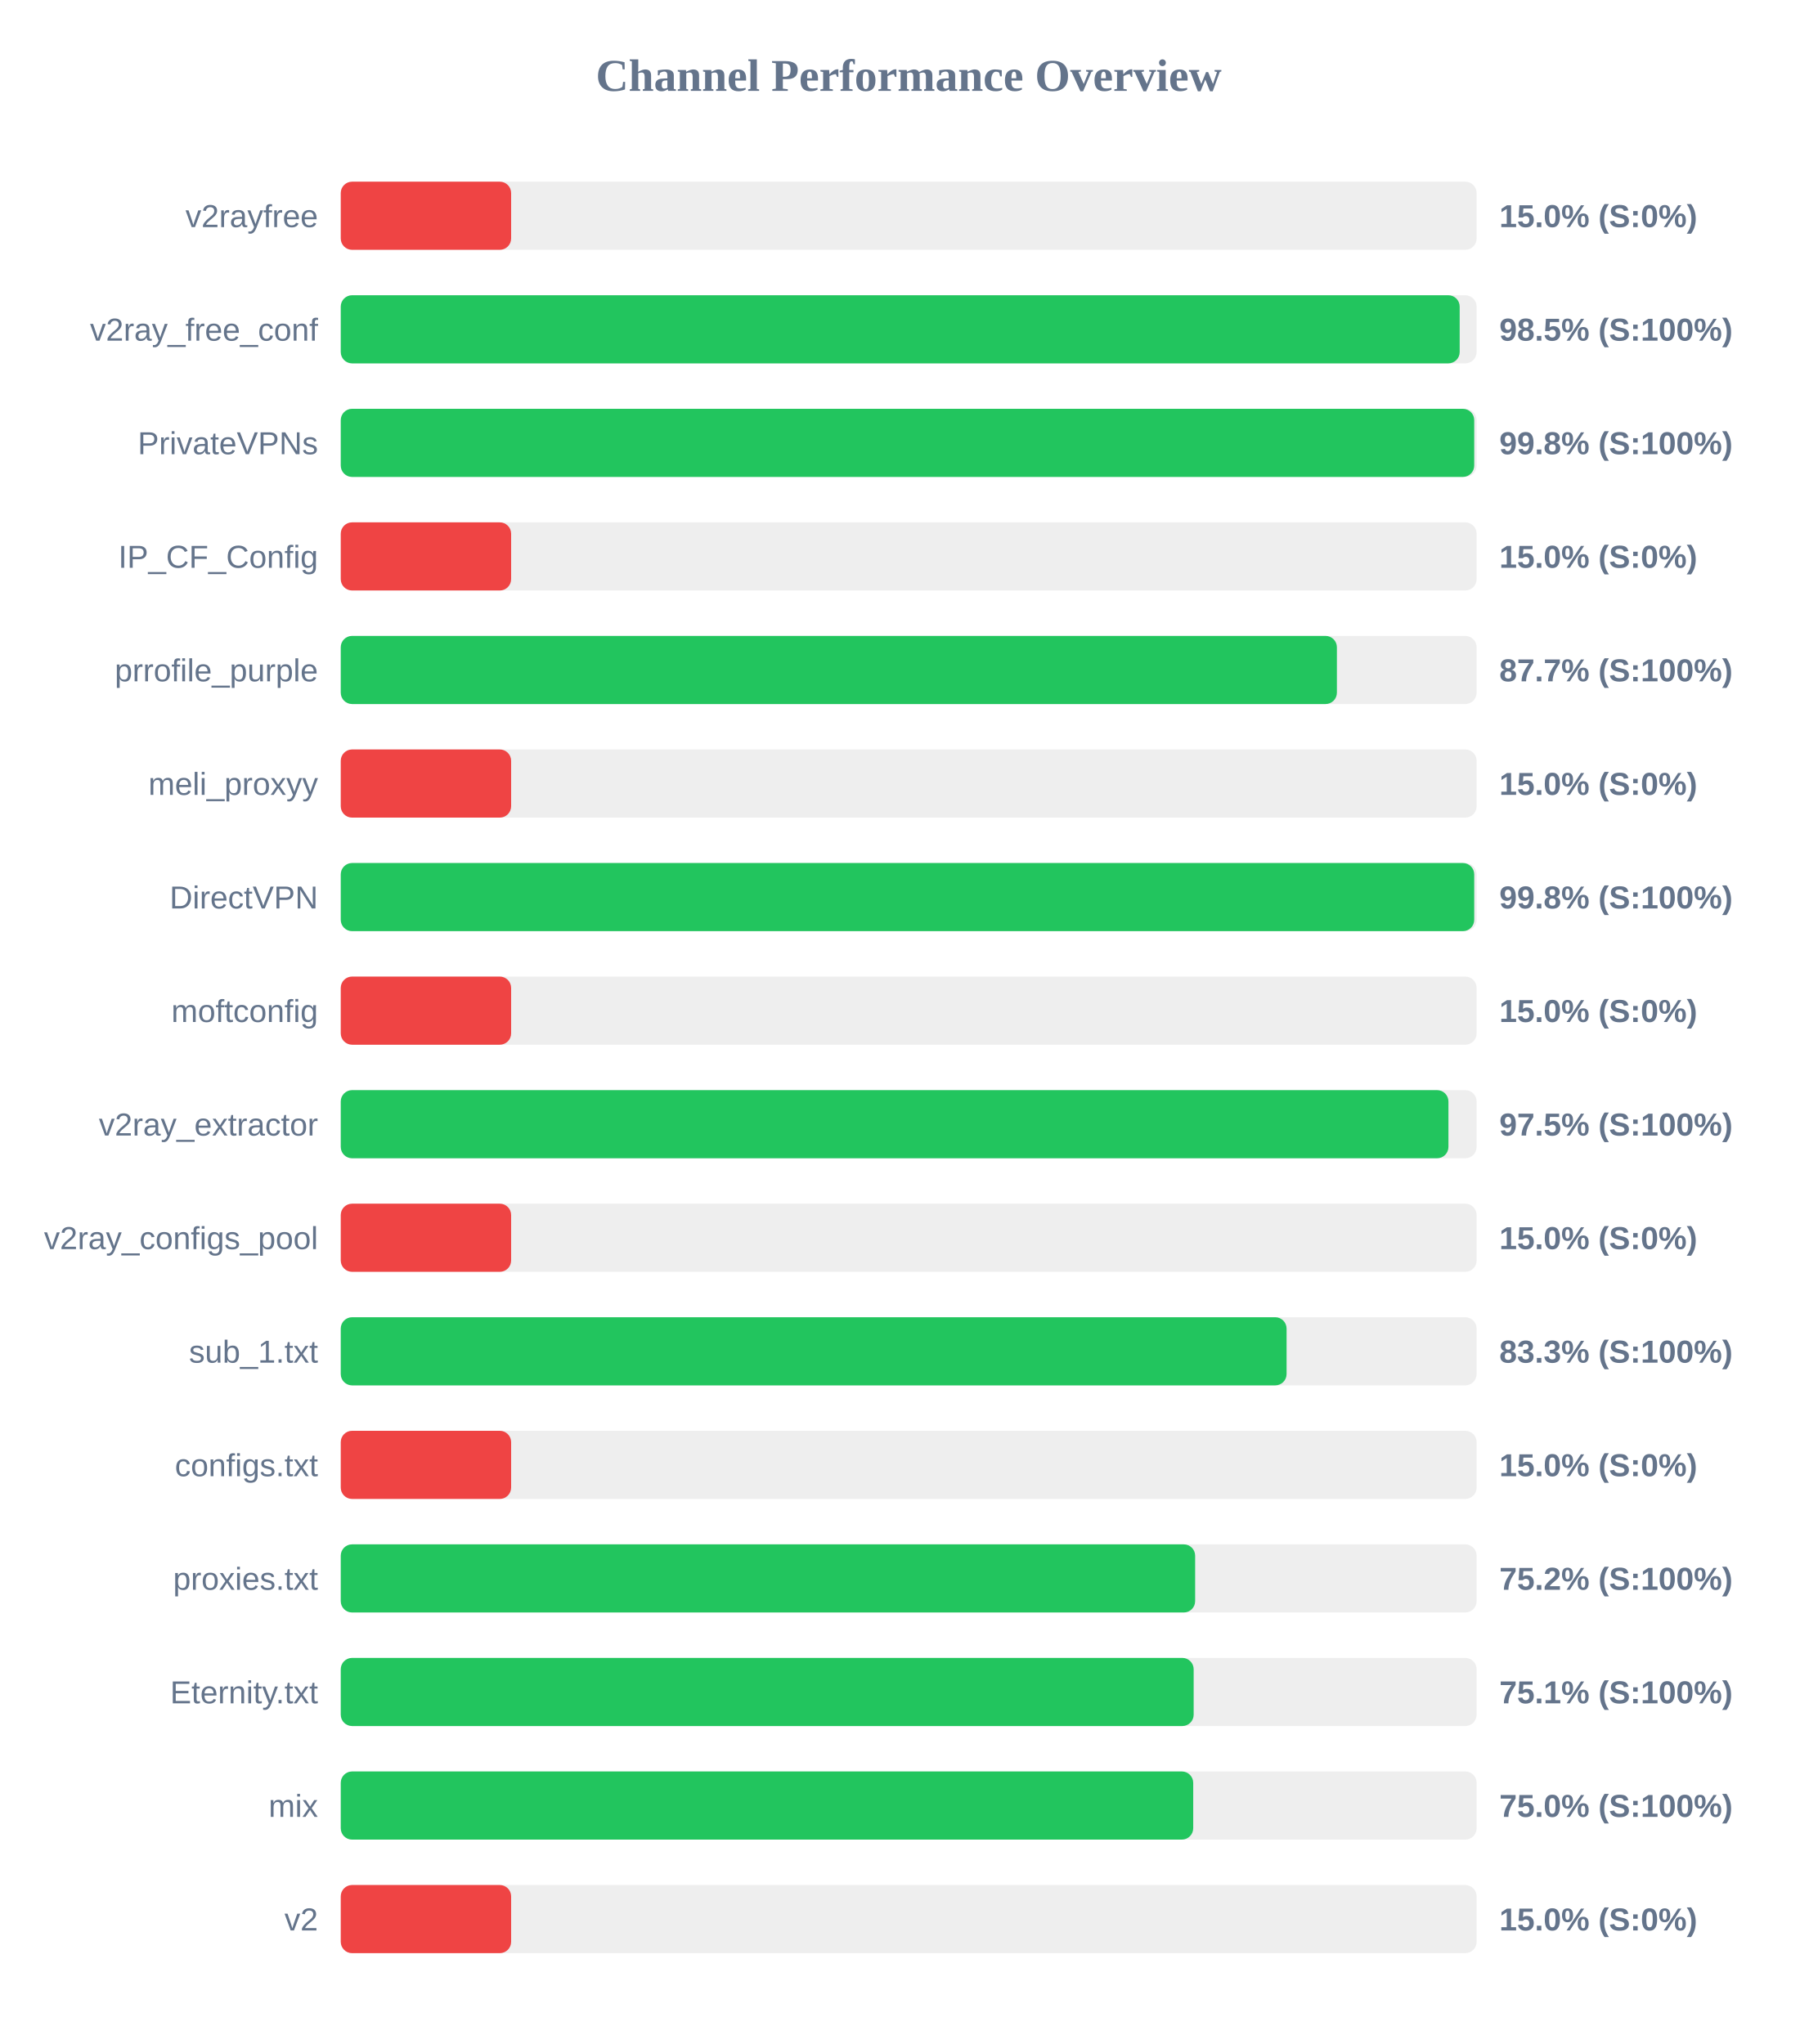
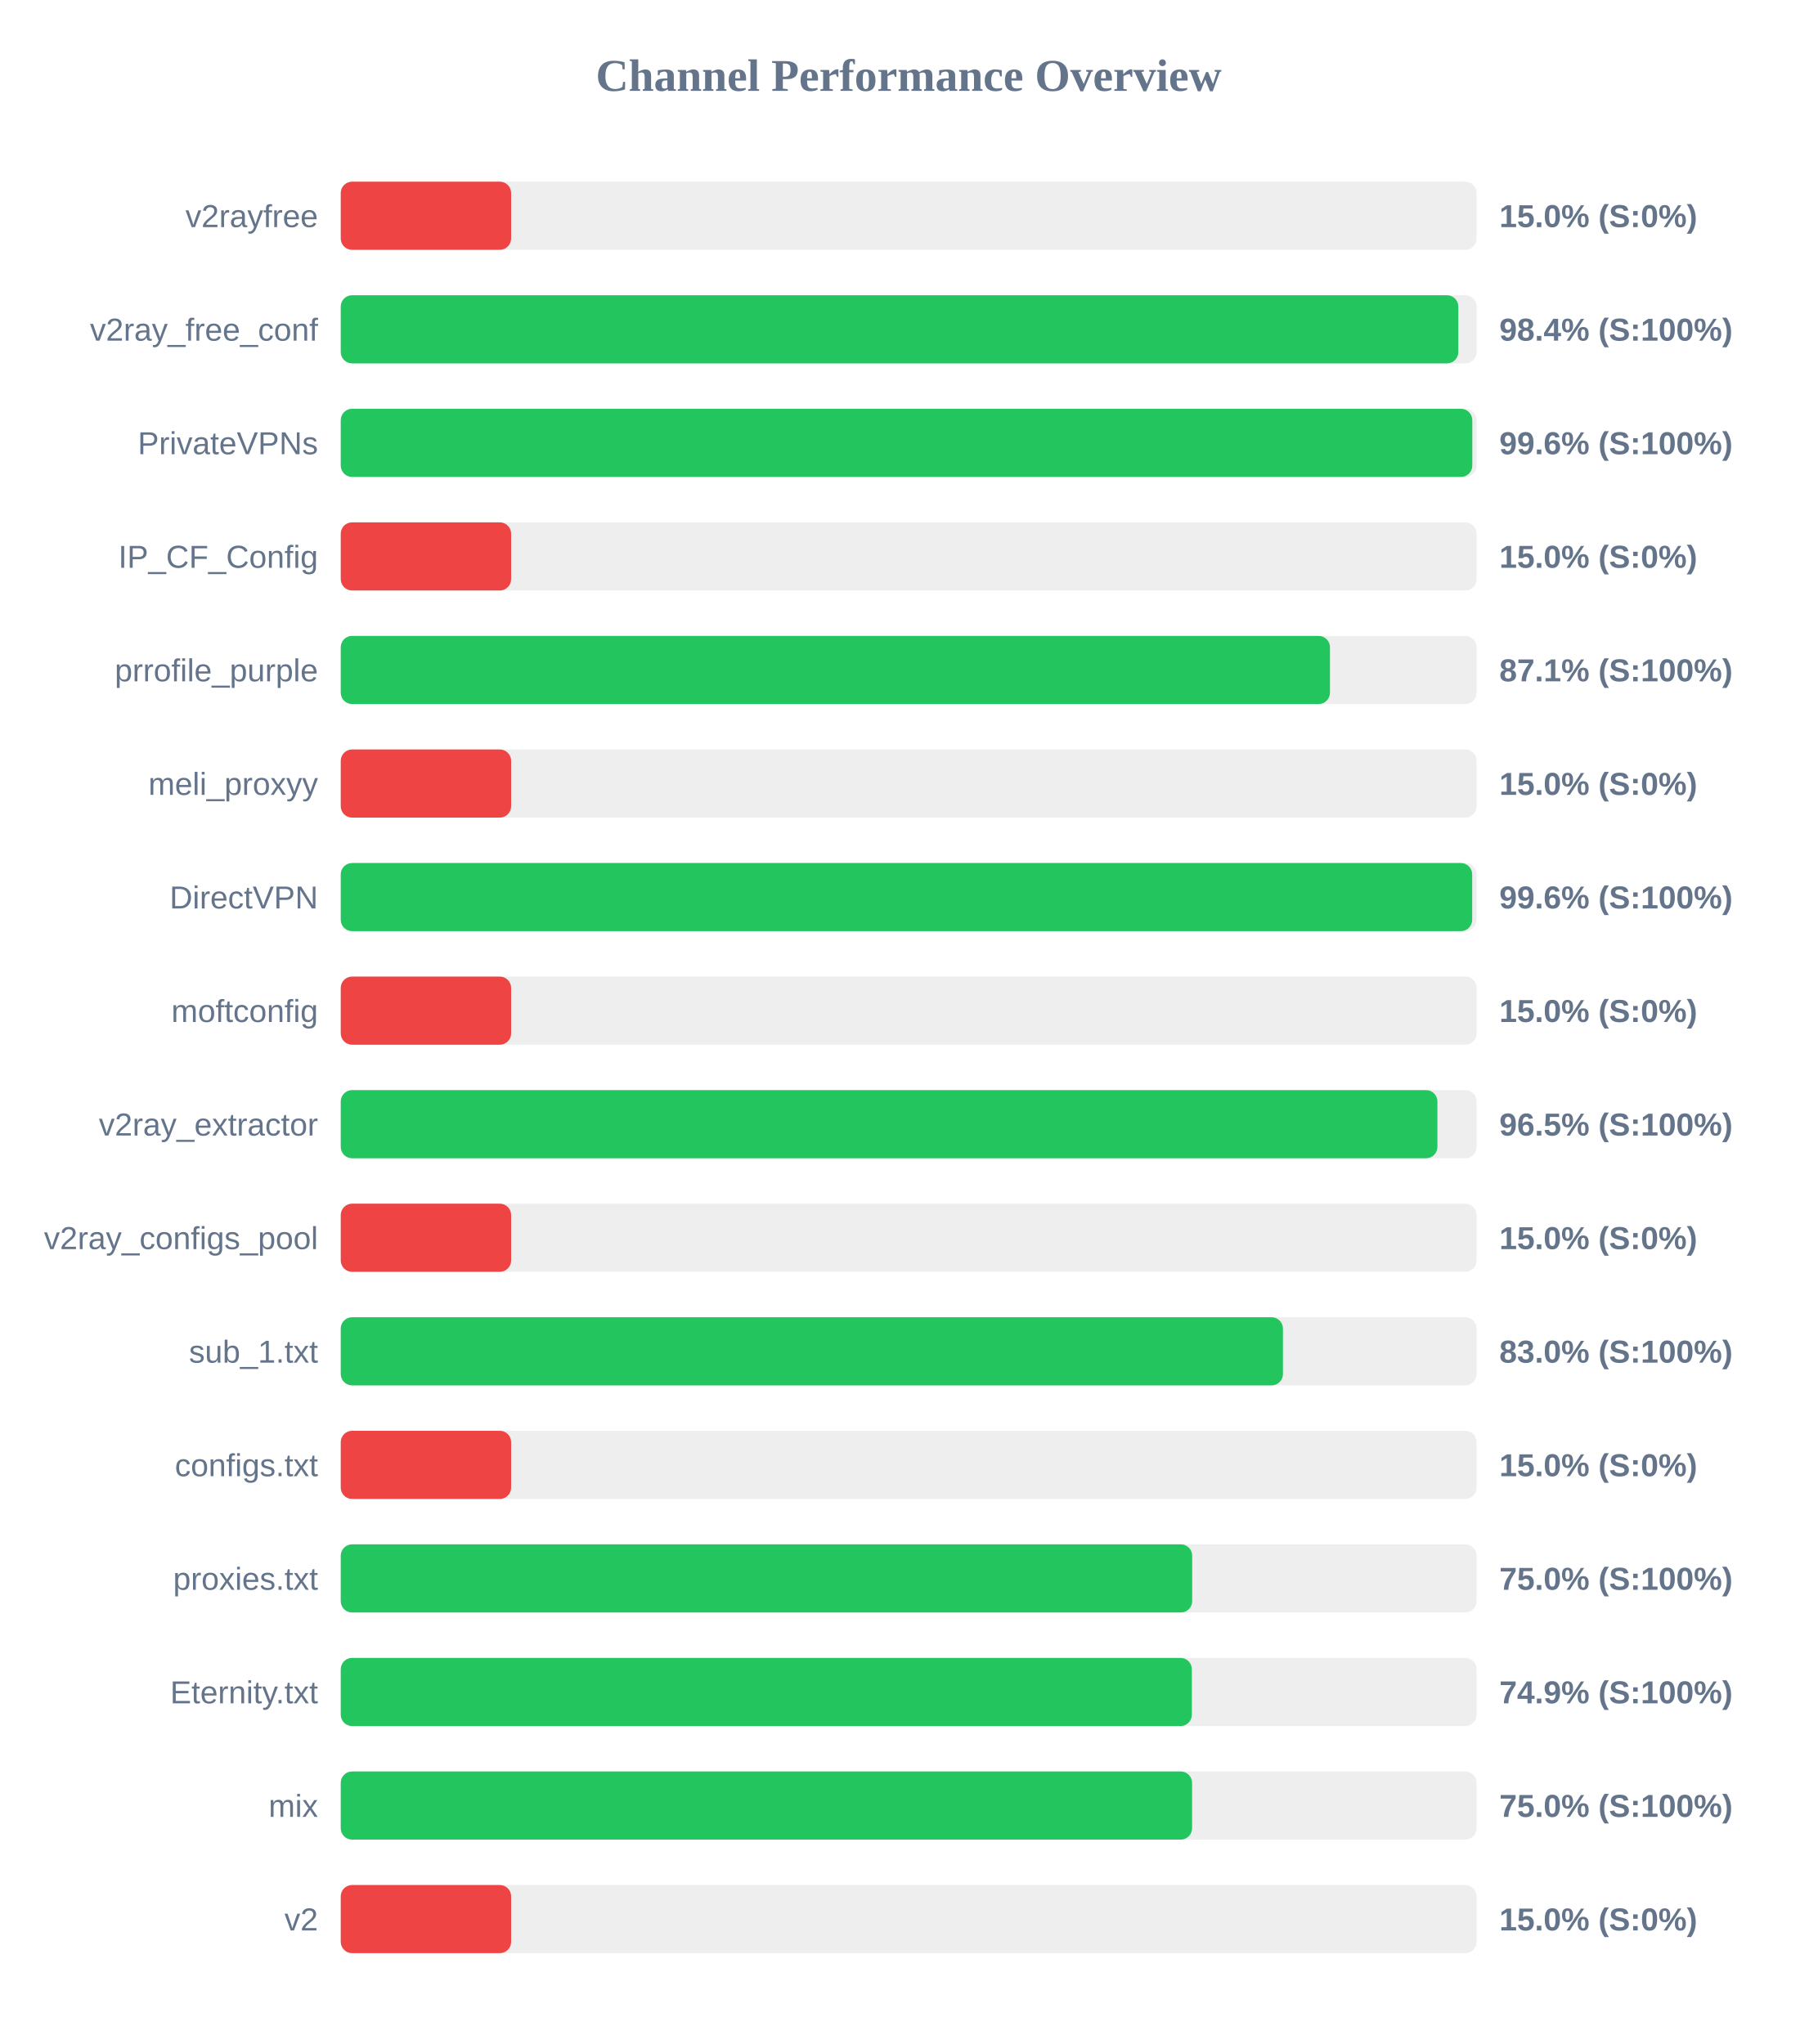
<svg xmlns="http://www.w3.org/2000/svg" width="800" height="900" version="1.1">
  <style>
        .row { font: 14px Arial; fill: #64748b; }
        .score { font: bold 14px Arial; fill: #64748b; }
    </style>
  <text x="400" y="40" text-anchor="middle" font-size="20px" font-weight="bold" fill="#64748b">Channel Performance Overview</text>
  <rect x="150" y="80" width="500" height="30" fill="#eee" rx="5" />
  <rect x="150" y="80" width="75.0" height="30" fill="#ef4444" rx="5" />
  <text x="140" y="100" text-anchor="end" class="row">v2rayfree</text>
  <text x="660" y="100" text-anchor="start" class="score">15.0% (S:0%)</text>
  <rect x="150" y="130" width="500" height="30" fill="#eee" rx="5" />
-   <rect x="150" y="130" width="492.55" height="30" fill="#22c55e" rx="5" />
+   <rect x="150" y="130" width="491.95" height="30" fill="#22c55e" rx="5" />
  <text x="140" y="150" text-anchor="end" class="row">v2ray_free_conf</text>
-   <text x="660" y="150" text-anchor="start" class="score">98.5% (S:100%)</text>
+   <text x="660" y="150" text-anchor="start" class="score">98.4% (S:100%)</text>
  <rect x="150" y="180" width="500" height="30" fill="#eee" rx="5" />
-   <rect x="150" y="180" width="498.95" height="30" fill="#22c55e" rx="5" />
+   <rect x="150" y="180" width="498.1" height="30" fill="#22c55e" rx="5" />
  <text x="140" y="200" text-anchor="end" class="row">PrivateVPNs</text>
-   <text x="660" y="200" text-anchor="start" class="score">99.8% (S:100%)</text>
+   <text x="660" y="200" text-anchor="start" class="score">99.6% (S:100%)</text>
  <rect x="150" y="230" width="500" height="30" fill="#eee" rx="5" />
  <rect x="150" y="230" width="75.0" height="30" fill="#ef4444" rx="5" />
  <text x="140" y="250" text-anchor="end" class="row">IP_CF_Config</text>
  <text x="660" y="250" text-anchor="start" class="score">15.0% (S:0%)</text>
  <rect x="150" y="280" width="500" height="30" fill="#eee" rx="5" />
-   <rect x="150" y="280" width="438.5" height="30" fill="#22c55e" rx="5" />
+   <rect x="150" y="280" width="435.45" height="30" fill="#22c55e" rx="5" />
  <text x="140" y="300" text-anchor="end" class="row">prrofile_purple</text>
-   <text x="660" y="300" text-anchor="start" class="score">87.7% (S:100%)</text>
+   <text x="660" y="300" text-anchor="start" class="score">87.1% (S:100%)</text>
  <rect x="150" y="330" width="500" height="30" fill="#eee" rx="5" />
  <rect x="150" y="330" width="75.0" height="30" fill="#ef4444" rx="5" />
  <text x="140" y="350" text-anchor="end" class="row">meli_proxyy</text>
  <text x="660" y="350" text-anchor="start" class="score">15.0% (S:0%)</text>
  <rect x="150" y="380" width="500" height="30" fill="#eee" rx="5" />
-   <rect x="150" y="380" width="498.95" height="30" fill="#22c55e" rx="5" />
+   <rect x="150" y="380" width="498.05" height="30" fill="#22c55e" rx="5" />
  <text x="140" y="400" text-anchor="end" class="row">DirectVPN</text>
-   <text x="660" y="400" text-anchor="start" class="score">99.8% (S:100%)</text>
+   <text x="660" y="400" text-anchor="start" class="score">99.6% (S:100%)</text>
  <rect x="150" y="430" width="500" height="30" fill="#eee" rx="5" />
  <rect x="150" y="430" width="75.0" height="30" fill="#ef4444" rx="5" />
  <text x="140" y="450" text-anchor="end" class="row">moftconfig</text>
  <text x="660" y="450" text-anchor="start" class="score">15.0% (S:0%)</text>
  <rect x="150" y="480" width="500" height="30" fill="#eee" rx="5" />
-   <rect x="150" y="480" width="487.6" height="30" fill="#22c55e" rx="5" />
+   <rect x="150" y="480" width="482.75" height="30" fill="#22c55e" rx="5" />
  <text x="140" y="500" text-anchor="end" class="row">v2ray_extractor</text>
-   <text x="660" y="500" text-anchor="start" class="score">97.5% (S:100%)</text>
+   <text x="660" y="500" text-anchor="start" class="score">96.5% (S:100%)</text>
  <rect x="150" y="530" width="500" height="30" fill="#eee" rx="5" />
  <rect x="150" y="530" width="75.0" height="30" fill="#ef4444" rx="5" />
  <text x="140" y="550" text-anchor="end" class="row">v2ray_configs_pool</text>
  <text x="660" y="550" text-anchor="start" class="score">15.0% (S:0%)</text>
  <rect x="150" y="580" width="500" height="30" fill="#eee" rx="5" />
-   <rect x="150" y="580" width="416.35" height="30" fill="#22c55e" rx="5" />
+   <rect x="150" y="580" width="414.75" height="30" fill="#22c55e" rx="5" />
  <text x="140" y="600" text-anchor="end" class="row">sub_1.txt</text>
-   <text x="660" y="600" text-anchor="start" class="score">83.3% (S:100%)</text>
+   <text x="660" y="600" text-anchor="start" class="score">83.0% (S:100%)</text>
  <rect x="150" y="630" width="500" height="30" fill="#eee" rx="5" />
  <rect x="150" y="630" width="75.0" height="30" fill="#ef4444" rx="5" />
  <text x="140" y="650" text-anchor="end" class="row">configs.txt</text>
  <text x="660" y="650" text-anchor="start" class="score">15.0% (S:0%)</text>
  <rect x="150" y="680" width="500" height="30" fill="#eee" rx="5" />
-   <rect x="150" y="680" width="376.1" height="30" fill="#22c55e" rx="5" />
+   <rect x="150" y="680" width="374.8" height="30" fill="#22c55e" rx="5" />
  <text x="140" y="700" text-anchor="end" class="row">proxies.txt</text>
-   <text x="660" y="700" text-anchor="start" class="score">75.2% (S:100%)</text>
+   <text x="660" y="700" text-anchor="start" class="score">75.0% (S:100%)</text>
  <rect x="150" y="730" width="500" height="30" fill="#eee" rx="5" />
-   <rect x="150" y="730" width="375.45" height="30" fill="#22c55e" rx="5" />
+   <rect x="150" y="730" width="374.65" height="30" fill="#22c55e" rx="5" />
  <text x="140" y="750" text-anchor="end" class="row">Eternity.txt</text>
-   <text x="660" y="750" text-anchor="start" class="score">75.1% (S:100%)</text>
+   <text x="660" y="750" text-anchor="start" class="score">74.9% (S:100%)</text>
  <rect x="150" y="780" width="500" height="30" fill="#eee" rx="5" />
-   <rect x="150" y="780" width="375.25" height="30" fill="#22c55e" rx="5" />
+   <rect x="150" y="780" width="374.75" height="30" fill="#22c55e" rx="5" />
  <text x="140" y="800" text-anchor="end" class="row">mix</text>
  <text x="660" y="800" text-anchor="start" class="score">75.0% (S:100%)</text>
  <rect x="150" y="830" width="500" height="30" fill="#eee" rx="5" />
  <rect x="150" y="830" width="75.0" height="30" fill="#ef4444" rx="5" />
  <text x="140" y="850" text-anchor="end" class="row">v2</text>
  <text x="660" y="850" text-anchor="start" class="score">15.0% (S:0%)</text>
</svg>
